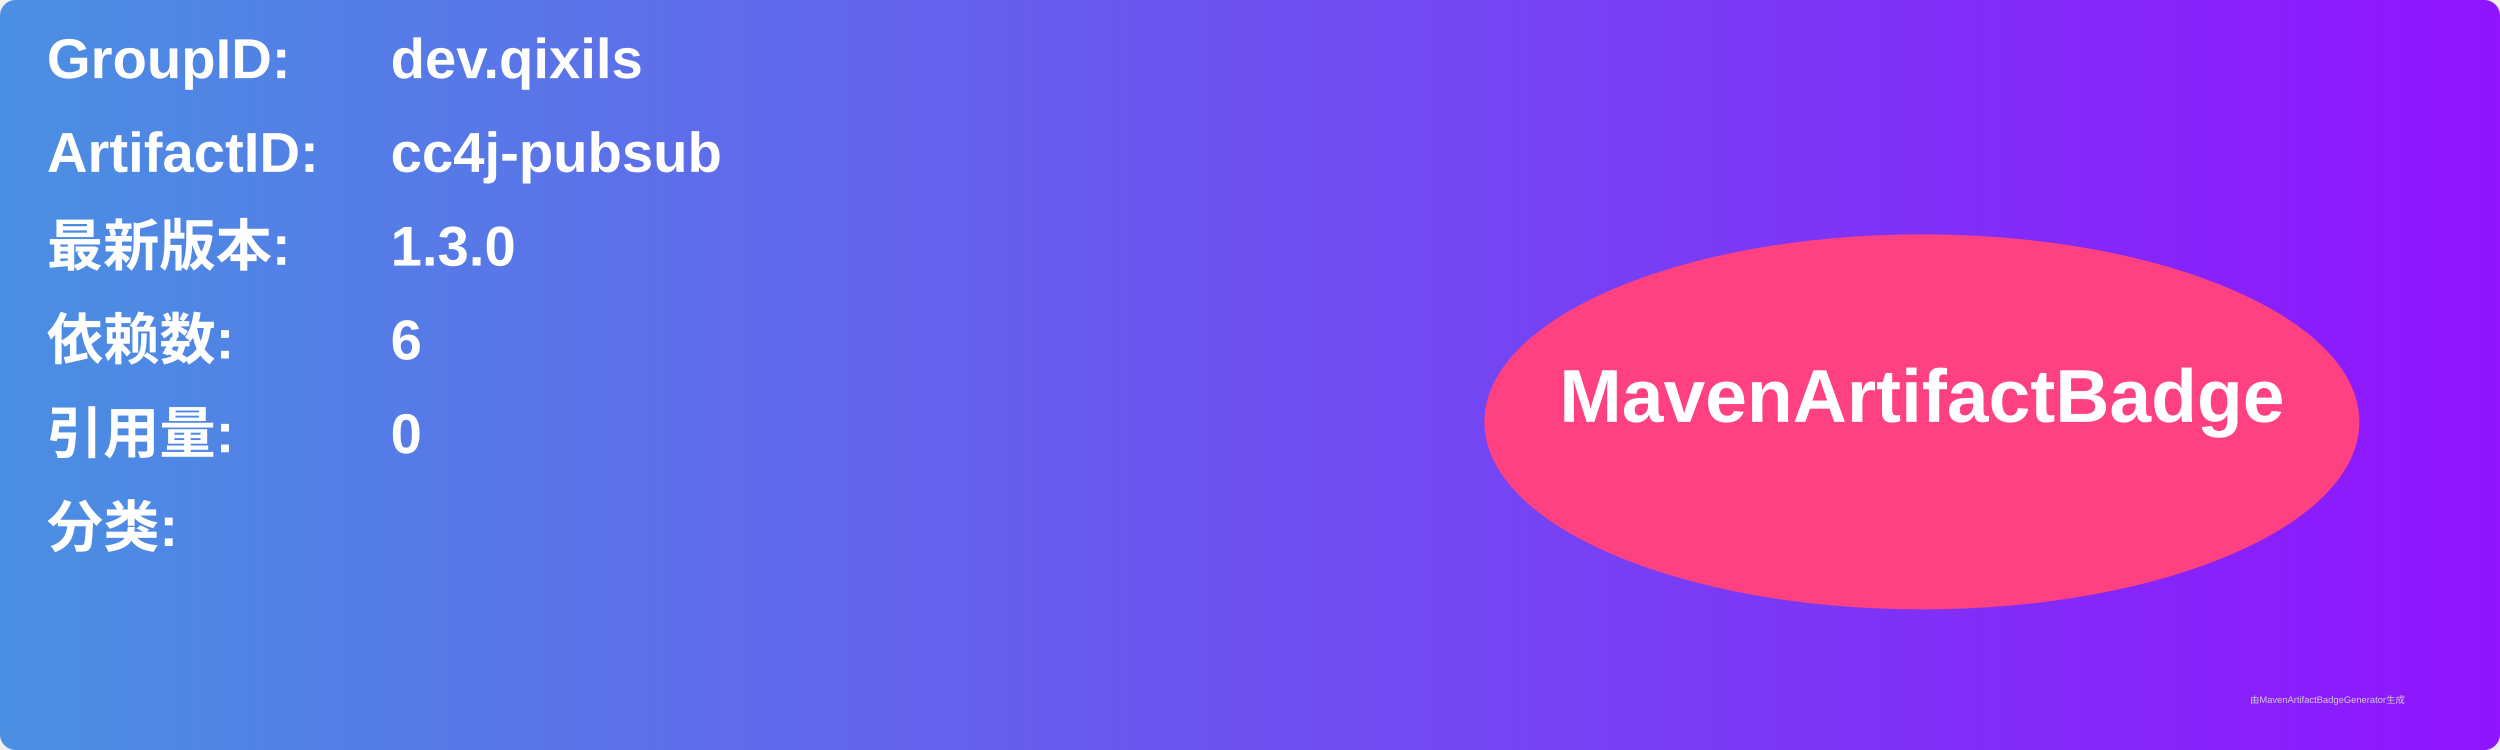
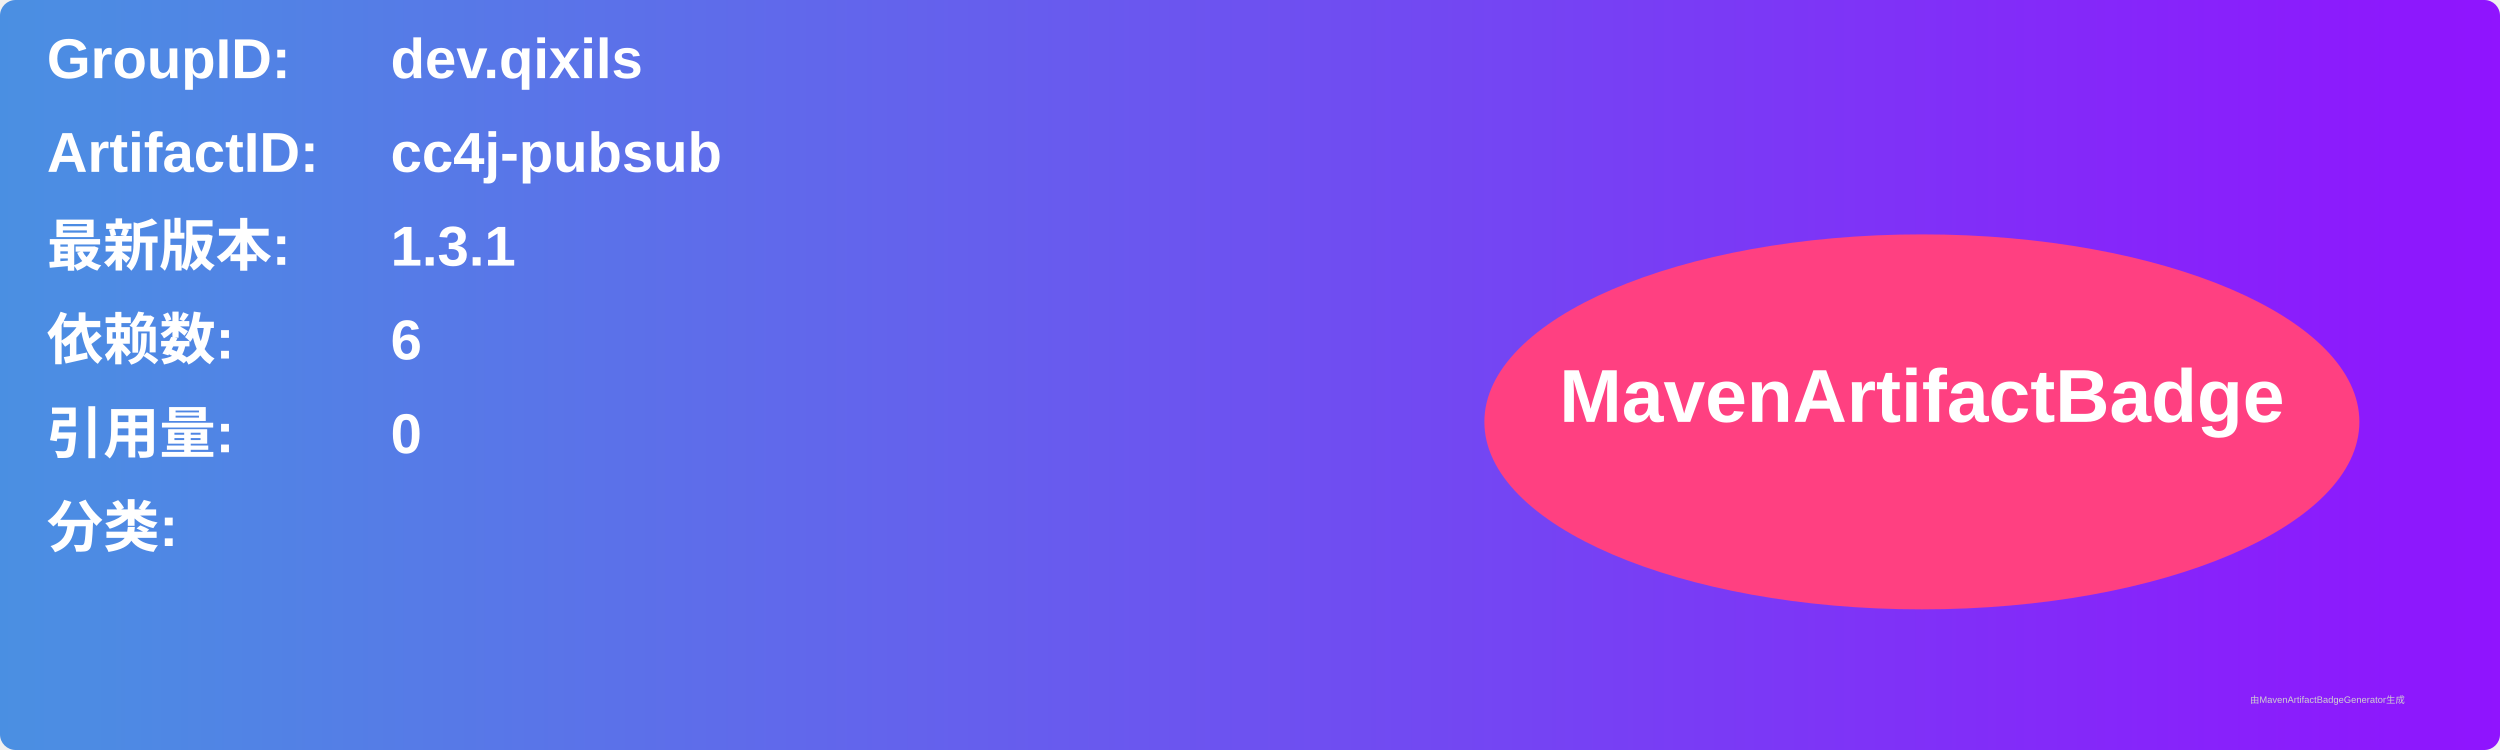
<svg xmlns="http://www.w3.org/2000/svg" width="800" height="240" viewBox="0 0 800 240">
  <linearGradient id="grad" x1="0%" y1="0%" x2="100%" y2="0%">
    <stop offset="0%" stop-color="#4a90e2" />
    <stop offset="100%" stop-color="#9013fe" />
  </linearGradient>
  <rect width="100%" height="100%" rx="5" ry="5" fill="url(#grad)" />
  <g transform="translate(15, 15)">
    <text x="0" y="10" font-family="Arial" font-size="18" fill="white" font-weight="bold" width="260">GroupID:</text>
    <text x="110" y="10" font-family="Arial" font-size="18" fill="white" font-weight="bold" width="460">dev.qixils</text>
    <text x="0" y="40" font-family="Arial" font-size="18" fill="white" font-weight="bold" width="260">ArtifactID:</text>
    <text x="110" y="40" font-family="Arial" font-size="18" fill="white" font-weight="bold" width="460">cc4j-pubsub</text>
    <text x="0" y="70" font-family="Arial" font-size="18" fill="white" font-weight="bold">最新版本:</text>
    <text x="110" y="70" font-family="Arial" font-size="18" fill="white" font-weight="bold">
-       <tspan font-weight="bold">1.3.0</tspan>
+       <tspan font-weight="bold">1.3.1</tspan>
    </text>
    <text x="0" y="100" font-family="Arial" font-size="18" fill="white" font-weight="bold">依赖数: </text>
    <text x="110" y="100" font-family="Arial" font-size="18" fill="white">
      <tspan font-weight="bold">6</tspan>
    </text>
    <text x="0" y="130" font-family="Arial" font-size="18" fill="white" font-weight="bold">引用量: </text>
    <text x="110" y="130" font-family="Arial" font-size="18" fill="white">
      <tspan font-weight="bold">0</tspan>
    </text>
    <text x="0" y="160" font-family="Arial" font-size="18" fill="white" font-weight="bold">分类:</text>
    <text x="10" y="190" font-family="Arial" font-size="10" fill="white">
      <tspan font-weight="bold" />
    </text>
    <ellipse cx="600" cy="120" rx="140" ry="60" fill="#ff4081" />
    <text x="600" y="120" text-anchor="middle" font-family="Arial" font-size="24" fill="white" font-weight="bold">MavenArtifactBadge</text>
  </g>
  <text x="720" y="225" font-family="Arial" font-size="3" fill="#d0d0d0">由MavenArtifactBadgeGenerator生成</text>
</svg>
